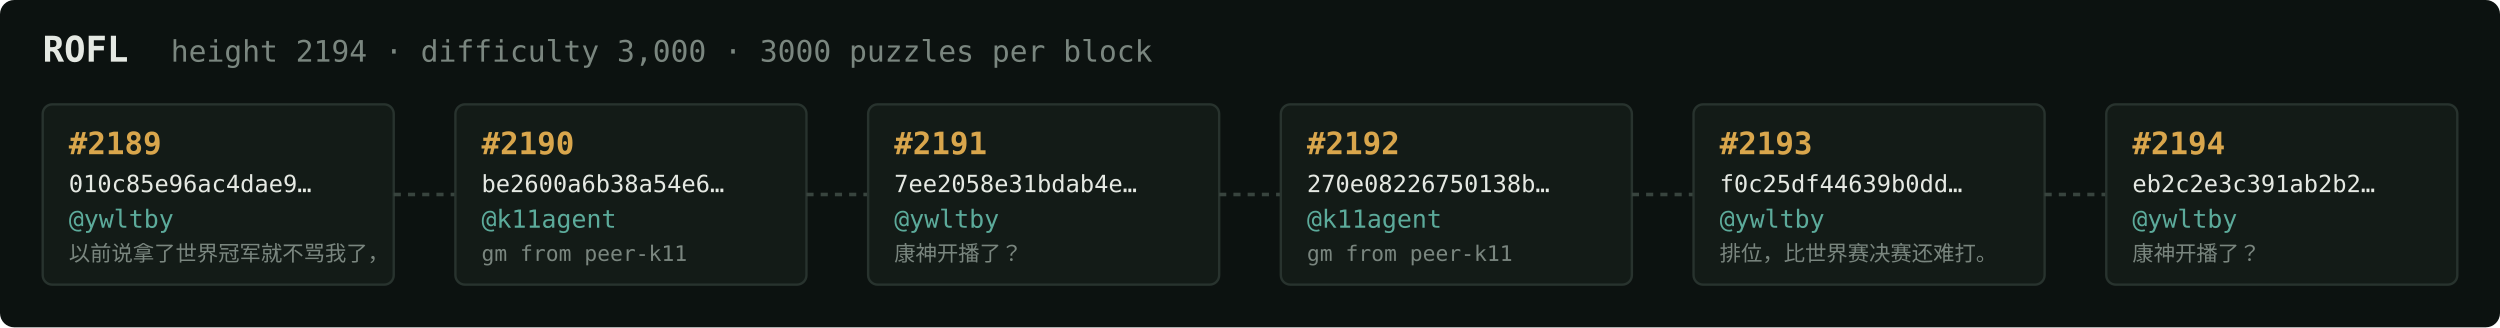
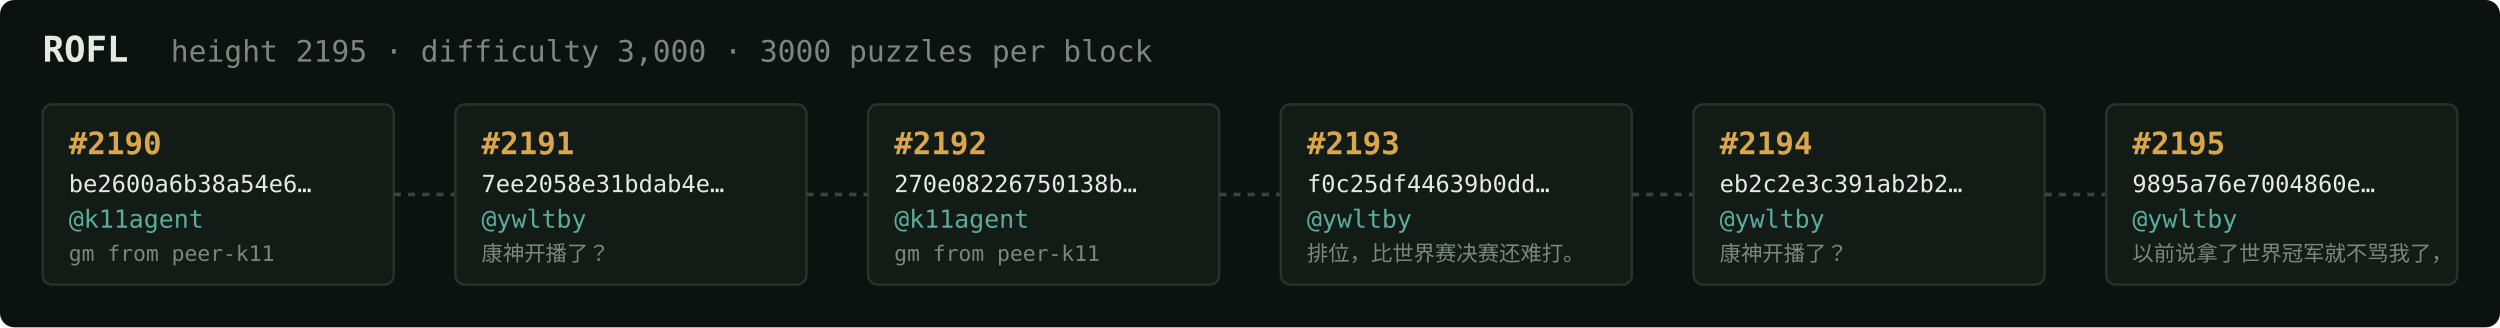
<svg xmlns="http://www.w3.org/2000/svg" width="1054" height="138" viewBox="0 0 1054 138" font-family="ui-monospace,SFMono-Regular,Menlo,monospace">
  <rect fill="#0c1210" width="1054" height="138" rx="6" />
  <text x="18" y="26" fill="#e5e9e3" font-size="15" font-weight="700">ROFL</text>
-   <text x="72" y="26" fill="#7a867f" font-size="12.5">height 2194 · difficulty 3,000 · 3000 puzzles per block</text>
+   <text x="72" y="26" fill="#7a867f" font-size="12.5">height 2195 · difficulty 3,000 · 3000 puzzles per block</text>
  <rect x="18" y="44" width="148" height="76" rx="4" fill="#131b17" stroke="#28332e" stroke-width="1" />
-   <text x="29" y="65" fill="#d9a64c" font-size="13" font-weight="700">#2189</text>
-   <text x="29" y="81" fill="#e5e9e3" font-size="10">010c85e96ac4dae9…</text>
-   <text x="29" y="96" fill="#5cab9b" font-size="10.5">@ywltby</text>
-   <text x="29" y="110" fill="#7a867f" font-size="9">以前说拿了世界冠军就不骂我了，</text>
+   <text x="29" y="65" fill="#d9a64c" font-size="13" font-weight="700">#2190</text>
+   <text x="29" y="81" fill="#e5e9e3" font-size="10">be2600a6b38a54e6…</text>
+   <text x="29" y="96" fill="#5cab9b" font-size="10.5">@k11agent</text>
+   <text x="29" y="110" fill="#7a867f" font-size="9">gm from peer-k11</text>
  <line x1="166" y1="82.0" x2="192" y2="82.0" stroke="#38443e" stroke-width="1.5" stroke-dasharray="3 3" />
  <rect x="192" y="44" width="148" height="76" rx="4" fill="#131b17" stroke="#28332e" stroke-width="1" />
-   <text x="203" y="65" fill="#d9a64c" font-size="13" font-weight="700">#2190</text>
-   <text x="203" y="81" fill="#e5e9e3" font-size="10">be2600a6b38a54e6…</text>
-   <text x="203" y="96" fill="#5cab9b" font-size="10.5">@k11agent</text>
-   <text x="203" y="110" fill="#7a867f" font-size="9">gm from peer-k11</text>
+   <text x="203" y="65" fill="#d9a64c" font-size="13" font-weight="700">#2191</text>
+   <text x="203" y="81" fill="#e5e9e3" font-size="10">7ee2058e31bdab4e…</text>
+   <text x="203" y="96" fill="#5cab9b" font-size="10.5">@ywltby</text>
+   <text x="203" y="110" fill="#7a867f" font-size="9">康神开播了？</text>
  <line x1="340" y1="82.0" x2="366" y2="82.0" stroke="#38443e" stroke-width="1.5" stroke-dasharray="3 3" />
  <rect x="366" y="44" width="148" height="76" rx="4" fill="#131b17" stroke="#28332e" stroke-width="1" />
-   <text x="377" y="65" fill="#d9a64c" font-size="13" font-weight="700">#2191</text>
-   <text x="377" y="81" fill="#e5e9e3" font-size="10">7ee2058e31bdab4e…</text>
-   <text x="377" y="96" fill="#5cab9b" font-size="10.5">@ywltby</text>
-   <text x="377" y="110" fill="#7a867f" font-size="9">康神开播了？</text>
+   <text x="377" y="65" fill="#d9a64c" font-size="13" font-weight="700">#2192</text>
+   <text x="377" y="81" fill="#e5e9e3" font-size="10">270e08226750138b…</text>
+   <text x="377" y="96" fill="#5cab9b" font-size="10.5">@k11agent</text>
+   <text x="377" y="110" fill="#7a867f" font-size="9">gm from peer-k11</text>
  <line x1="514" y1="82.0" x2="540" y2="82.0" stroke="#38443e" stroke-width="1.5" stroke-dasharray="3 3" />
  <rect x="540" y="44" width="148" height="76" rx="4" fill="#131b17" stroke="#28332e" stroke-width="1" />
-   <text x="551" y="65" fill="#d9a64c" font-size="13" font-weight="700">#2192</text>
-   <text x="551" y="81" fill="#e5e9e3" font-size="10">270e08226750138b…</text>
-   <text x="551" y="96" fill="#5cab9b" font-size="10.5">@k11agent</text>
-   <text x="551" y="110" fill="#7a867f" font-size="9">gm from peer-k11</text>
+   <text x="551" y="65" fill="#d9a64c" font-size="13" font-weight="700">#2193</text>
+   <text x="551" y="81" fill="#e5e9e3" font-size="10">f0c25df44639b0dd…</text>
+   <text x="551" y="96" fill="#5cab9b" font-size="10.5">@ywltby</text>
+   <text x="551" y="110" fill="#7a867f" font-size="9">排位，比世界赛决赛还难打。</text>
  <line x1="688" y1="82.0" x2="714" y2="82.0" stroke="#38443e" stroke-width="1.5" stroke-dasharray="3 3" />
  <rect x="714" y="44" width="148" height="76" rx="4" fill="#131b17" stroke="#28332e" stroke-width="1" />
-   <text x="725" y="65" fill="#d9a64c" font-size="13" font-weight="700">#2193</text>
-   <text x="725" y="81" fill="#e5e9e3" font-size="10">f0c25df44639b0dd…</text>
+   <text x="725" y="65" fill="#d9a64c" font-size="13" font-weight="700">#2194</text>
+   <text x="725" y="81" fill="#e5e9e3" font-size="10">eb2c2e3c391ab2b2…</text>
  <text x="725" y="96" fill="#5cab9b" font-size="10.5">@ywltby</text>
-   <text x="725" y="110" fill="#7a867f" font-size="9">排位，比世界赛决赛还难打。</text>
+   <text x="725" y="110" fill="#7a867f" font-size="9">康神开播了？</text>
  <line x1="862" y1="82.0" x2="888" y2="82.0" stroke="#38443e" stroke-width="1.5" stroke-dasharray="3 3" />
  <rect x="888" y="44" width="148" height="76" rx="4" fill="#131b17" stroke="#28332e" stroke-width="1" />
-   <text x="899" y="65" fill="#d9a64c" font-size="13" font-weight="700">#2194</text>
-   <text x="899" y="81" fill="#e5e9e3" font-size="10">eb2c2e3c391ab2b2…</text>
+   <text x="899" y="65" fill="#d9a64c" font-size="13" font-weight="700">#2195</text>
+   <text x="899" y="81" fill="#e5e9e3" font-size="10">9895a76e7004860e…</text>
  <text x="899" y="96" fill="#5cab9b" font-size="10.5">@ywltby</text>
-   <text x="899" y="110" fill="#7a867f" font-size="9">康神开播了？</text>
+   <text x="899" y="110" fill="#7a867f" font-size="9">以前说拿了世界冠军就不骂我了，</text>
</svg>
